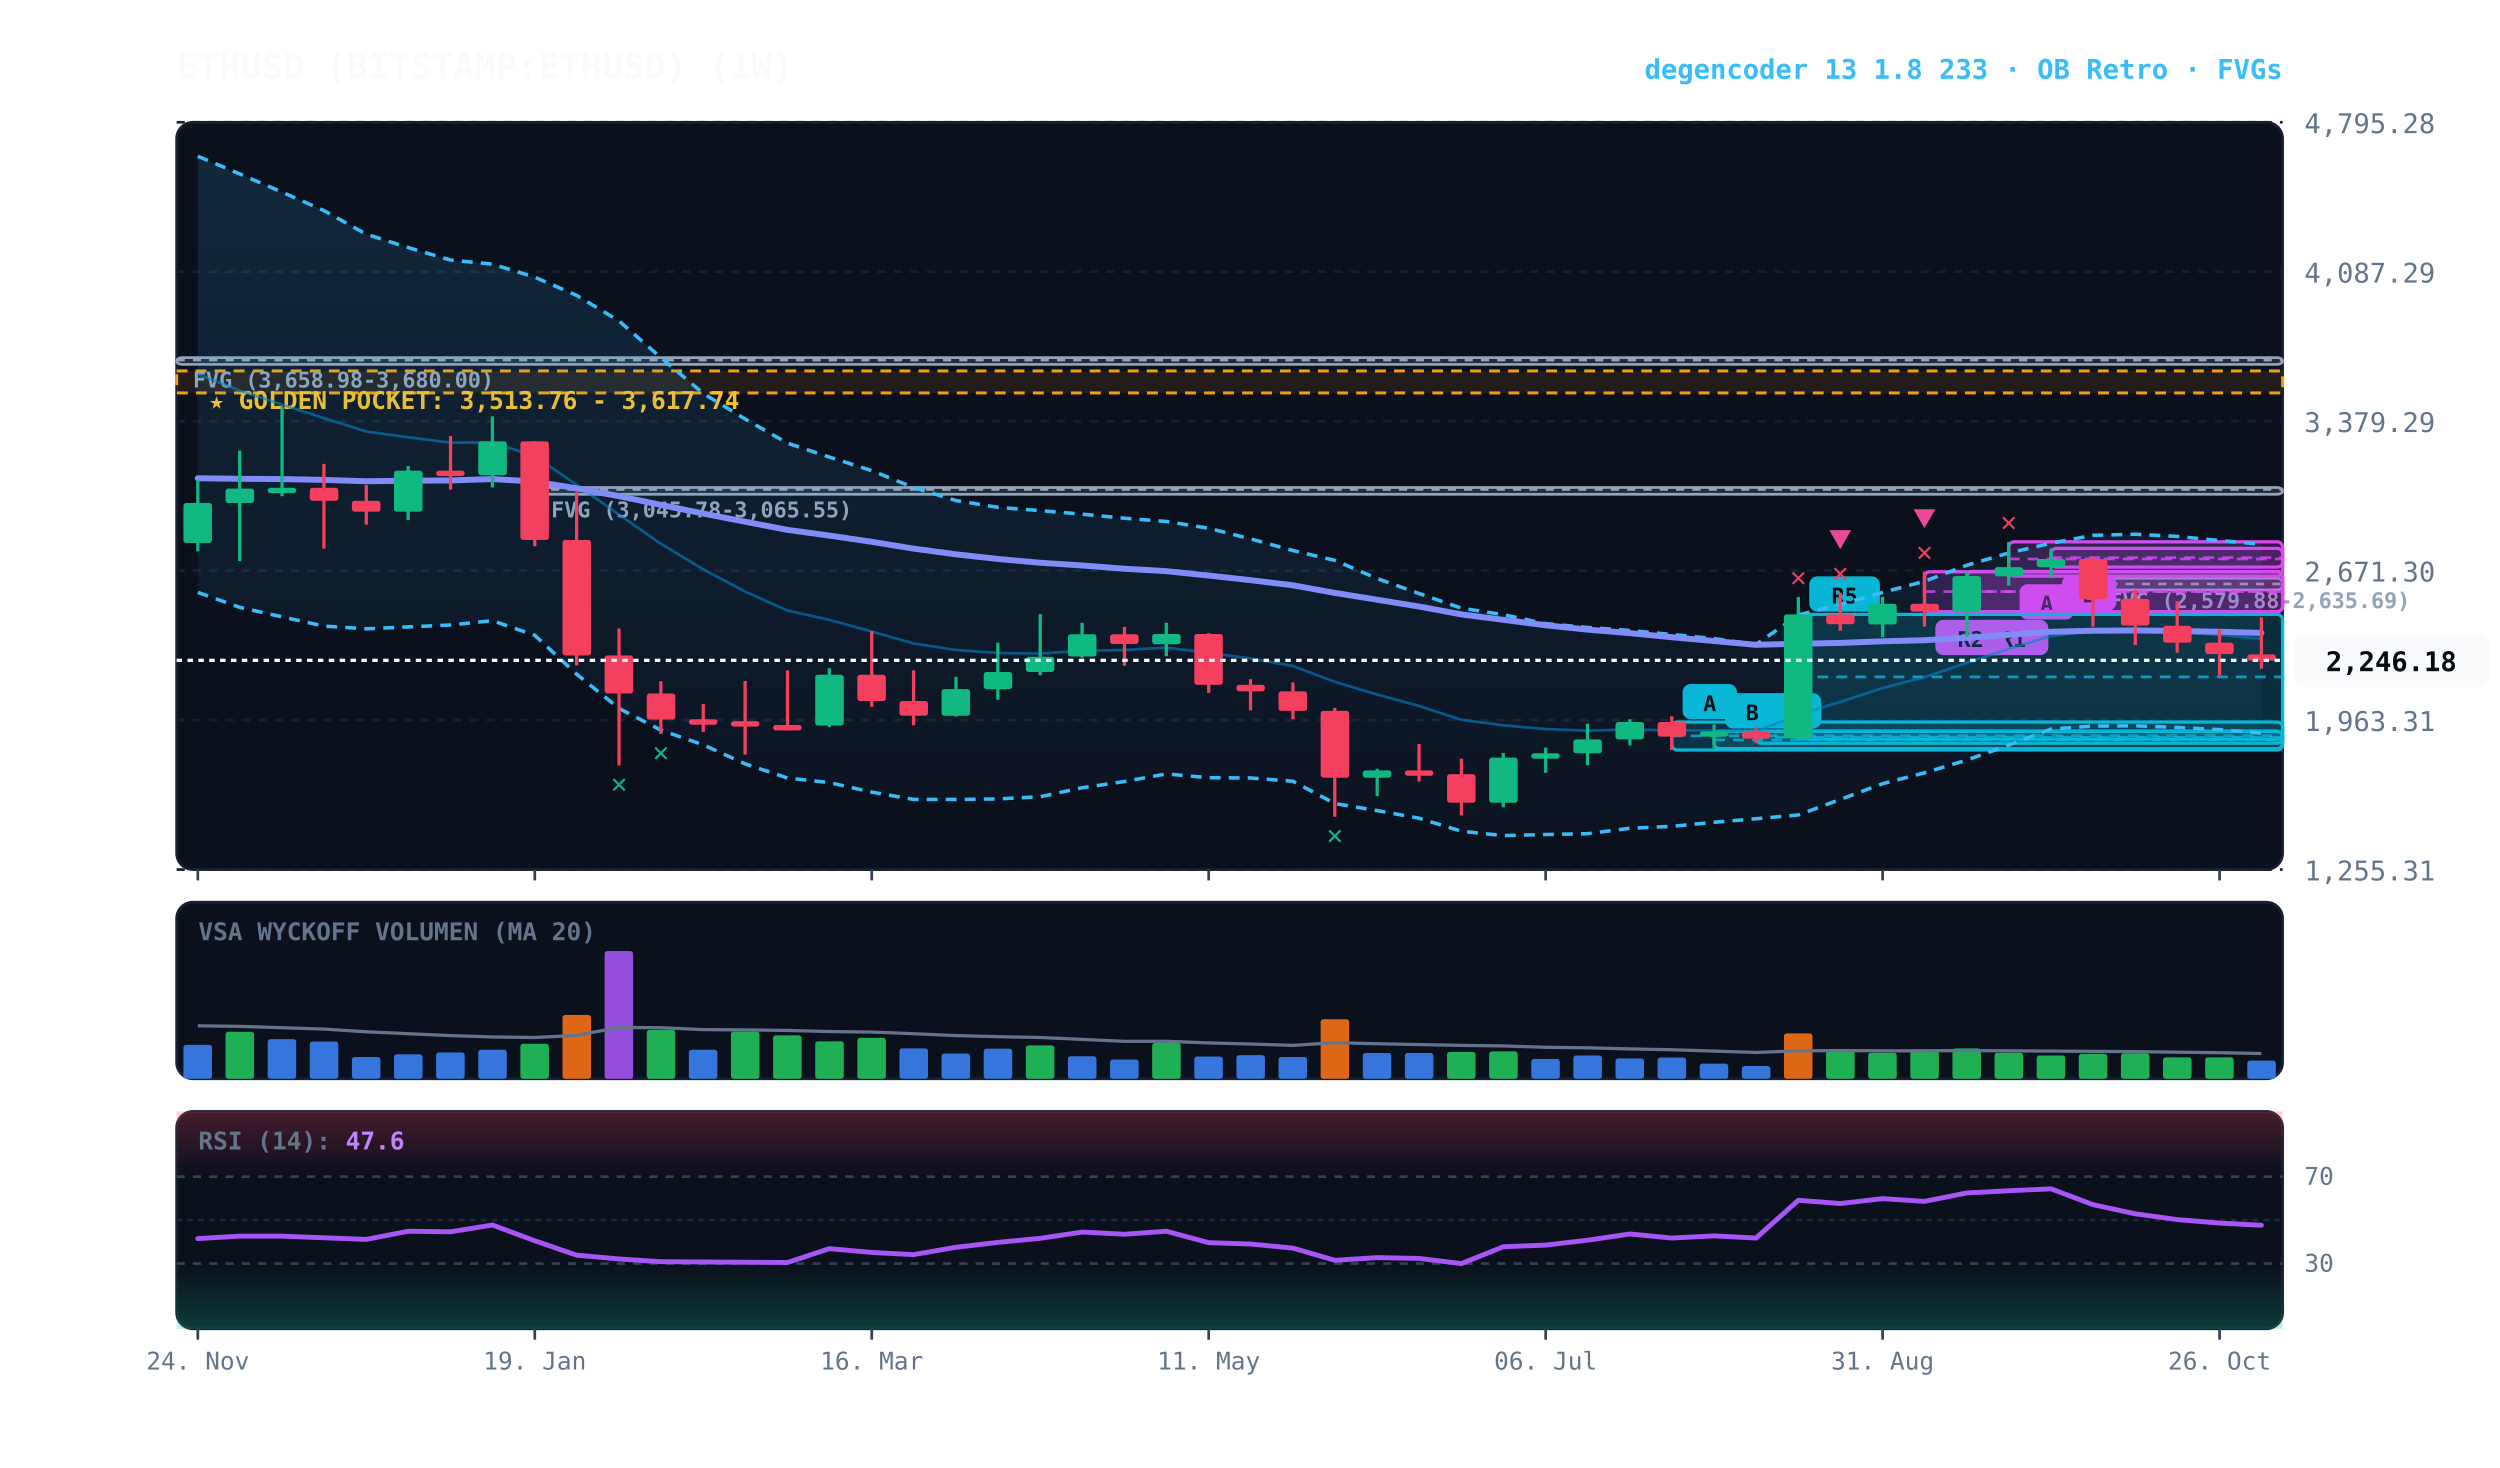
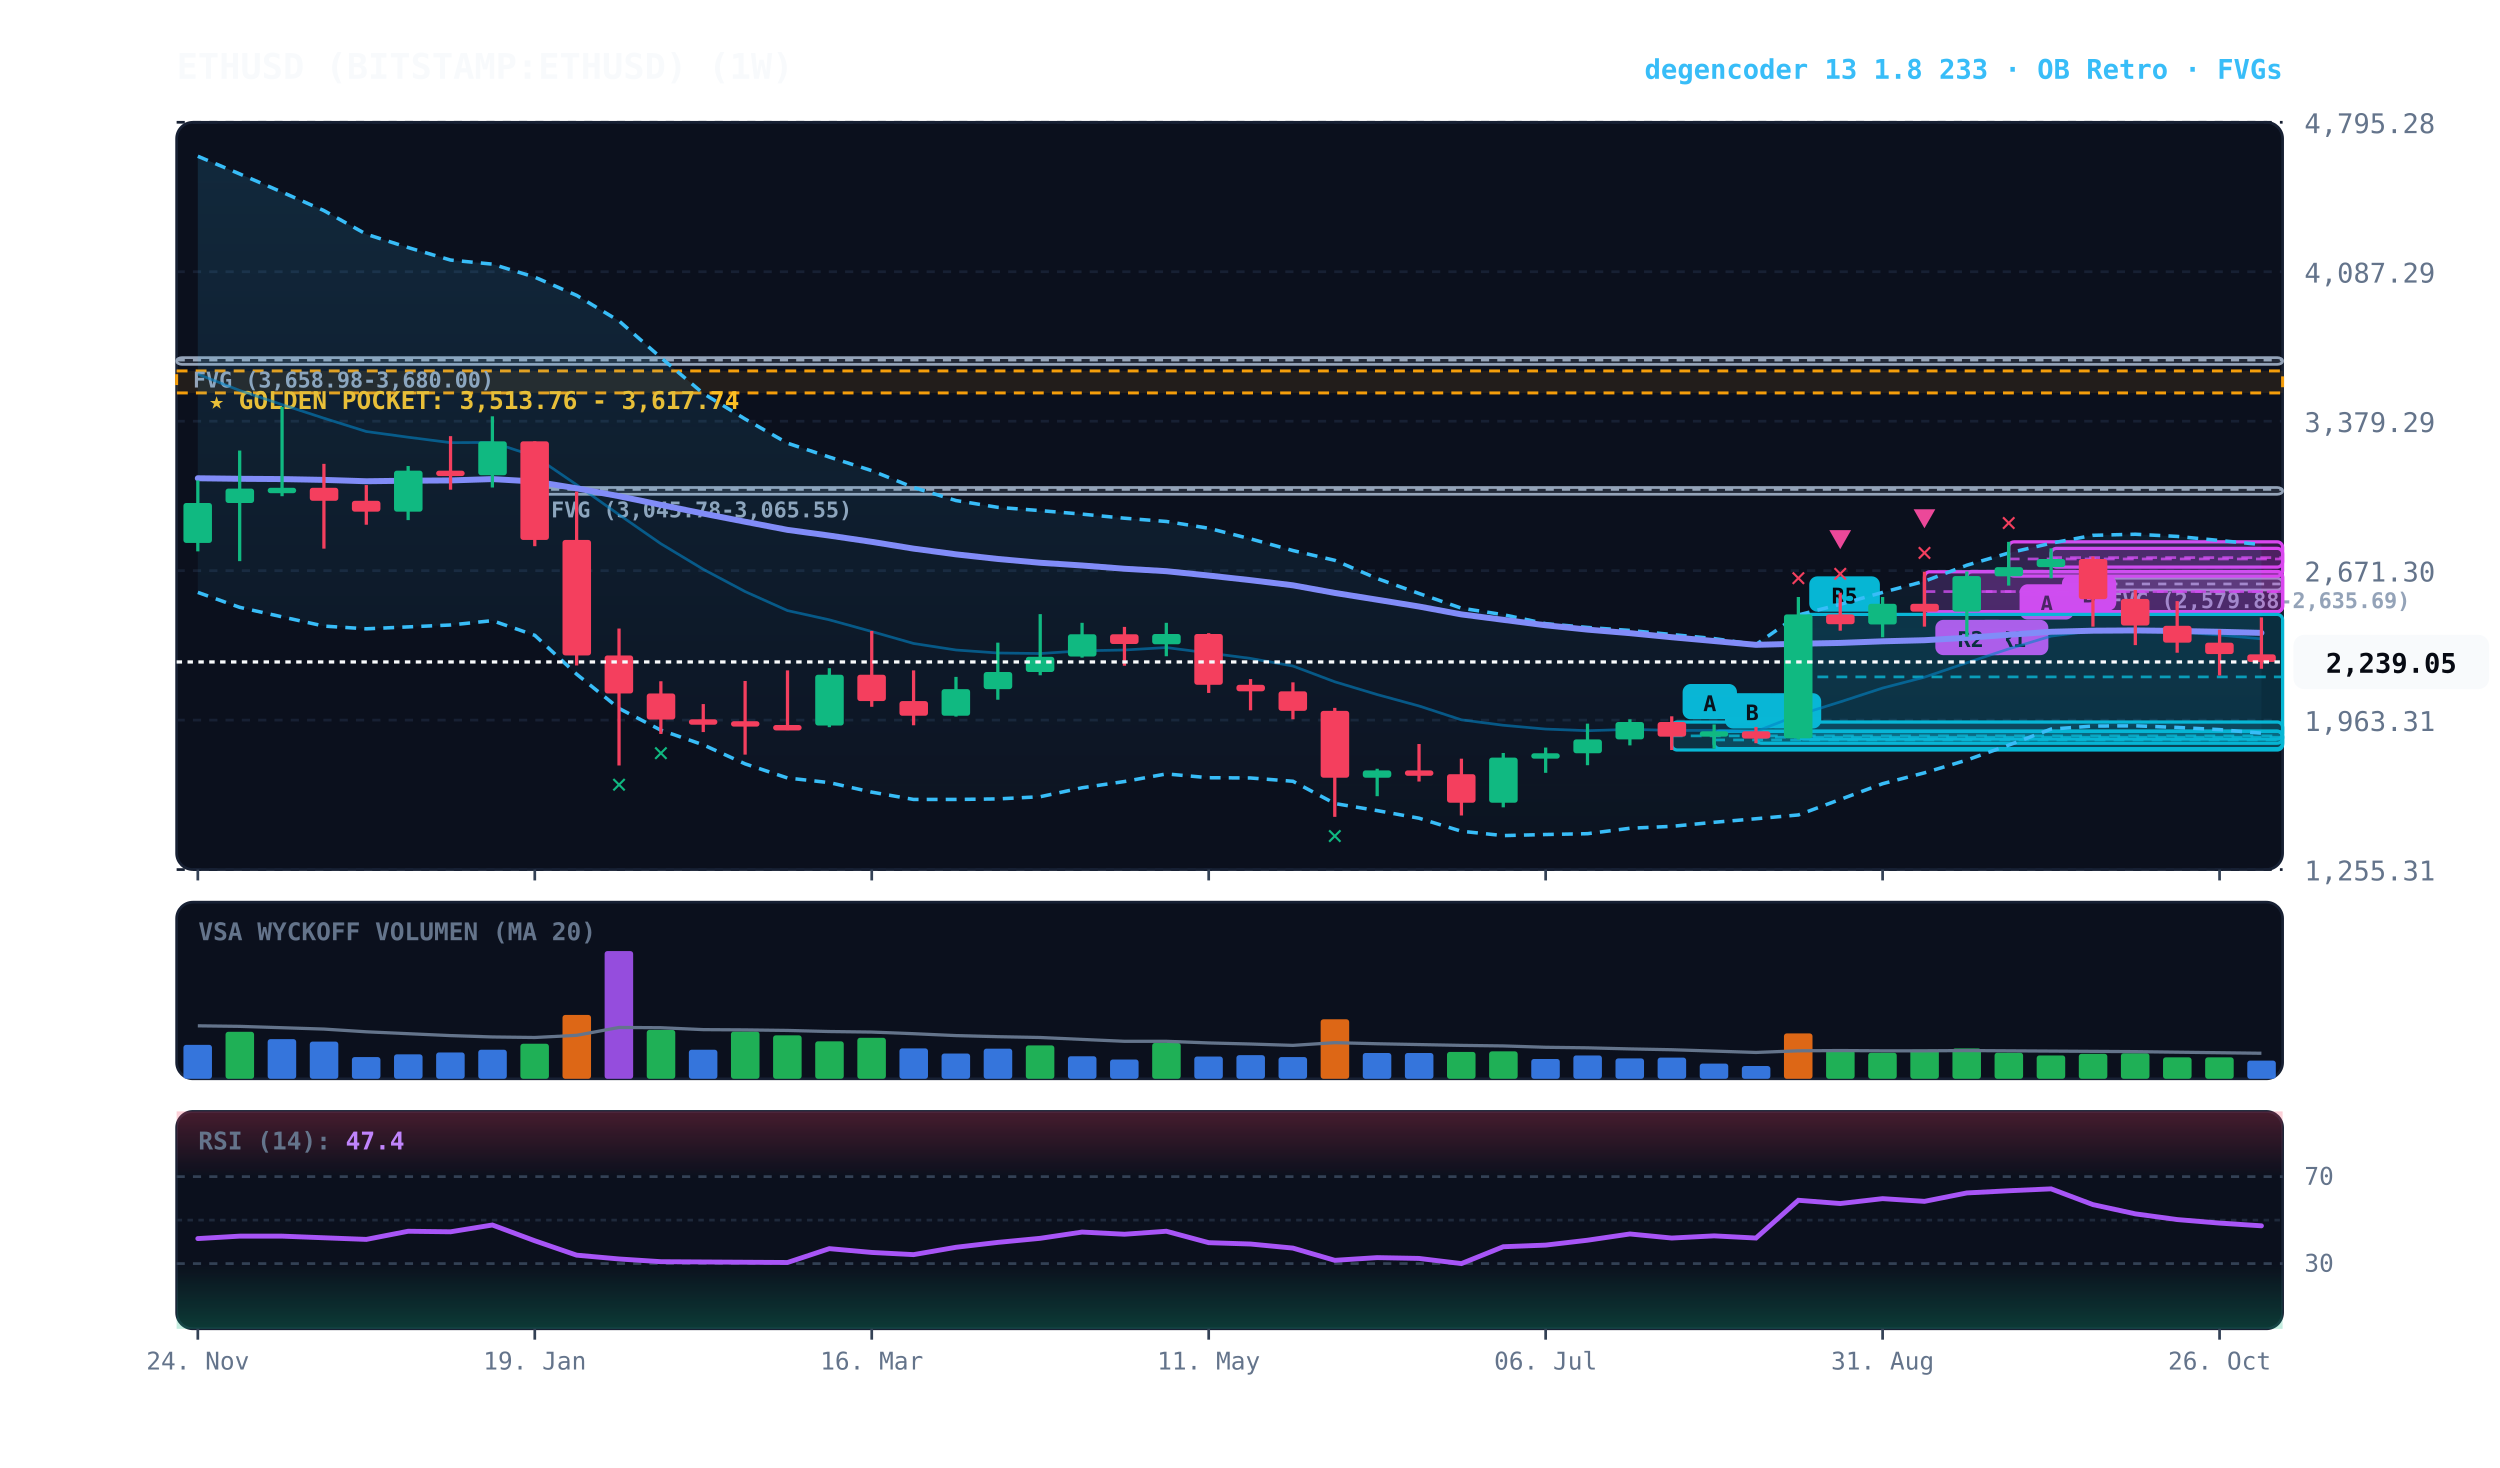
<svg xmlns="http://www.w3.org/2000/svg" viewBox="0 0 920 540" width="100%" height="100%" style="background:#070a13; font-family:'JetBrains Mono', monospace;">
  <defs>
    <linearGradient id="cloud-grad" x1="0%" y1="0%" x2="0%" y2="100%">
      <stop offset="0%" stop-color="#38bdf8" stop-opacity="0.14" />
      <stop offset="100%" stop-color="#38bdf8" stop-opacity="0.02" />
    </linearGradient>
    <linearGradient id="rsi-overbought" x1="0%" y1="0%" x2="0%" y2="100%">
      <stop offset="0%" stop-color="#f43f5e" stop-opacity="0.25" />
      <stop offset="100%" stop-color="#f43f5e" stop-opacity="0.0" />
    </linearGradient>
    <linearGradient id="rsi-oversold" x1="0%" y1="0%" x2="0%" y2="100%">
      <stop offset="0%" stop-color="#10b981" stop-opacity="0.0" />
      <stop offset="100%" stop-color="#10b981" stop-opacity="0.25" />
    </linearGradient>
  </defs>
  <rect x="65" y="45" width="775" height="275" fill="#0b101d" rx="6" stroke="#172033" stroke-width="1" />
  <rect x="65" y="332" width="775" height="65" fill="#0b101d" rx="6" stroke="#172033" stroke-width="1" />
  <rect x="65" y="409" width="775" height="80" fill="#0b101d" rx="6" stroke="#172033" stroke-width="1" />
  <line x1="65" y1="320.0" x2="840" y2="320.0" stroke="#172033" stroke-dasharray="3,3" stroke-width="1" />
  <text x="848" y="324.0" fill="#64748b" font-size="10" text-anchor="start">1,255.31</text>
  <line x1="65" y1="265.0" x2="840" y2="265.0" stroke="#172033" stroke-dasharray="3,3" stroke-width="1" />
  <text x="848" y="269.0" fill="#64748b" font-size="10" text-anchor="start">1,963.31</text>
  <line x1="65" y1="210.0" x2="840" y2="210.0" stroke="#172033" stroke-dasharray="3,3" stroke-width="1" />
  <text x="848" y="214.0" fill="#64748b" font-size="10" text-anchor="start">2,671.30</text>
  <line x1="65" y1="155.0" x2="840" y2="155.0" stroke="#172033" stroke-dasharray="3,3" stroke-width="1" />
  <text x="848" y="159.0" fill="#64748b" font-size="10" text-anchor="start">3,379.29</text>
  <line x1="65" y1="100.0" x2="840" y2="100.0" stroke="#172033" stroke-dasharray="3,3" stroke-width="1" />
  <text x="848" y="104.0" fill="#64748b" font-size="10" text-anchor="start">4,087.29</text>
  <line x1="65" y1="45.0" x2="840" y2="45.0" stroke="#172033" stroke-dasharray="3,3" stroke-width="1" />
  <text x="848" y="49.0" fill="#64748b" font-size="10" text-anchor="start">4,795.28</text>
  <rect x="65" y="136.5" width="775" height="8.1" fill="rgba(245, 158, 11, 0.10)" stroke="#f59e0b" stroke-dasharray="4,3" stroke-width="1.1" />
  <text x="77" y="150.5" fill="#fbbf24" font-size="9" font-weight="bold">★ GOLDEN POCKET: 3,513.76 - 3,617.74</text>
  <rect x="770.2" y="212.8" width="69.8" height="4.3" fill="rgba(148, 163, 184, 0.18)" stroke="#94a3b8" stroke-width="1" rx="2" />
  <line x1="770.2" y1="214.9" x2="840" y2="214.9" stroke="#94a3b8" stroke-dasharray="3,3" stroke-width="1" />
  <text x="776.2" y="223.8" fill="#94a3b8" font-size="8" font-weight="bold">FVG (2,579.88-2,635.69)</text>
  <rect x="196.8" y="179.4" width="643.2" height="2.5" fill="rgba(148, 163, 184, 0.18)" stroke="#94a3b8" stroke-width="1" rx="2" />
  <line x1="196.8" y1="180.1" x2="840" y2="180.1" stroke="#94a3b8" stroke-dasharray="3,3" stroke-width="1" />
  <text x="202.8" y="190.4" fill="#94a3b8" font-size="8" font-weight="bold">FVG (3,045.78-3,065.55)</text>
  <rect x="65.0" y="131.6" width="775.0" height="2.5" fill="rgba(148, 163, 184, 0.18)" stroke="#94a3b8" stroke-width="1" rx="2" />
  <line x1="65.0" y1="132.5" x2="840" y2="132.5" stroke="#94a3b8" stroke-dasharray="3,3" stroke-width="1" />
  <text x="71.0" y="142.6" fill="#94a3b8" font-size="8" font-weight="bold">FVG (3,658.98-3,680.00)</text>
  <rect x="754.8" y="201.8" width="85.2" height="6.9" fill="rgba(217, 70, 239, 0.18)" stroke="#d946ef" stroke-width="1.2" rx="2" />
  <line x1="754.8" y1="205.2" x2="840" y2="205.2" stroke="#d946ef" stroke-dasharray="4,3" stroke-width="1.0" opacity="0.8" />
  <rect x="758.8" y="211.7" width="20" height="13" fill="#d946ef" rx="3" />
  <text x="768.8" y="221.7" fill="#070a13" font-size="8" font-weight="bold" text-anchor="middle">B</text>
  <rect x="739.2" y="199.4" width="100.8" height="12.6" fill="rgba(217, 70, 239, 0.18)" stroke="#d946ef" stroke-width="1.2" rx="2" />
  <line x1="739.2" y1="205.7" x2="840" y2="205.7" stroke="#d946ef" stroke-dasharray="4,3" stroke-width="1.0" opacity="0.8" />
  <rect x="743.2" y="215.0" width="20" height="13" fill="#d946ef" rx="3" />
  <text x="753.2" y="225.0" fill="#070a13" font-size="8" font-weight="bold" text-anchor="middle">A</text>
  <rect x="723.8" y="210.3" width="116.2" height="14.8" fill="rgba(217, 70, 239, 0.18)" stroke="#d946ef" stroke-width="1.2" rx="2" />
  <line x1="723.8" y1="217.7" x2="840" y2="217.7" stroke="#d946ef" stroke-dasharray="4,3" stroke-width="1.0" opacity="0.8" />
  <rect x="727.8" y="228.1" width="26" height="13" fill="#d946ef" rx="3" />
  <text x="740.8" y="238.1" fill="#070a13" font-size="8" font-weight="bold" text-anchor="middle">R1</text>
  <rect x="708.2" y="210.4" width="131.8" height="14.7" fill="rgba(217, 70, 239, 0.18)" stroke="#d946ef" stroke-width="1.2" rx="2" />
  <line x1="708.2" y1="217.7" x2="840" y2="217.7" stroke="#d946ef" stroke-dasharray="4,3" stroke-width="1.0" opacity="0.8" />
  <rect x="712.2" y="228.1" width="26" height="13" fill="#d946ef" rx="3" />
  <text x="725.2" y="238.1" fill="#070a13" font-size="8" font-weight="bold" text-anchor="middle">R2</text>
  <rect x="661.8" y="226.1" width="178.2" height="45.9" fill="rgba(6, 182, 212, 0.18)" stroke="#06b6d4" stroke-width="1.2" rx="2" />
  <line x1="661.8" y1="249.1" x2="840" y2="249.1" stroke="#06b6d4" stroke-dasharray="4,3" stroke-width="1.0" opacity="0.8" />
  <rect x="665.8" y="212.1" width="26" height="13" fill="#06b6d4" rx="3" />
  <text x="678.8" y="222.1" fill="#070a13" font-size="8" font-weight="bold" text-anchor="middle">R5</text>
  <rect x="646.2" y="269.1" width="193.8" height="4.4" fill="rgba(6, 182, 212, 0.18)" stroke="#06b6d4" stroke-width="1.2" rx="2" />
  <line x1="646.2" y1="271.3" x2="840" y2="271.3" stroke="#06b6d4" stroke-dasharray="4,3" stroke-width="1.0" opacity="0.8" />
  <rect x="650.2" y="255.1" width="20" height="13" fill="#06b6d4" rx="3" />
  <text x="660.2" y="265.1" fill="#070a13" font-size="8" font-weight="bold" text-anchor="middle">B</text>
  <rect x="630.8" y="269.1" width="209.2" height="6.4" fill="rgba(6, 182, 212, 0.18)" stroke="#06b6d4" stroke-width="1.2" rx="2" />
  <line x1="630.8" y1="272.3" x2="840" y2="272.3" stroke="#06b6d4" stroke-dasharray="4,3" stroke-width="1.0" opacity="0.8" />
  <rect x="634.8" y="255.1" width="20" height="13" fill="#06b6d4" rx="3" />
  <text x="644.8" y="265.1" fill="#070a13" font-size="8" font-weight="bold" text-anchor="middle">B</text>
  <rect x="615.2" y="265.7" width="224.8" height="10.3" fill="rgba(6, 182, 212, 0.18)" stroke="#06b6d4" stroke-width="1.2" rx="2" />
  <line x1="615.2" y1="270.8" x2="840" y2="270.8" stroke="#06b6d4" stroke-dasharray="4,3" stroke-width="1.0" opacity="0.8" />
  <rect x="619.2" y="251.7" width="20" height="13" fill="#06b6d4" rx="3" />
  <text x="629.2" y="261.7" fill="#070a13" font-size="8" font-weight="bold" text-anchor="middle">A</text>
-   <polygon points="72.8,57.5 88.2,64.0 103.8,70.7 119.2,77.5 134.8,86.2 150.2,91.1 165.8,95.7 181.2,97.2 196.8,102.0 212.2,108.7 227.8,118.1 243.2,131.6 258.8,144.8 274.2,154.2 289.8,163.1 305.2,168.2 320.8,173.2 336.2,179.4 351.8,184.2 367.2,186.7 382.8,187.9 398.2,189.2 413.8,190.7 429.2,191.9 444.8,194.4 460.2,198.3 475.8,202.6 491.2,206.2 506.8,212.9 522.2,218.4 537.8,223.8 553.2,226.2 568.8,229.5 584.2,230.9 599.8,232.0 615.2,233.5 630.8,235.0 646.2,237.2 661.8,226.3 677.2,222.4 692.8,218.0 708.2,213.9 723.8,208.0 739.2,203.5 754.8,199.9 770.2,197.0 785.8,196.6 801.2,197.4 816.8,198.9 832.2,200.3 832.2,269.8 816.8,268.5 801.2,267.7 785.8,267.1 770.2,267.2 754.8,268.3 739.2,274.2 723.8,279.7 708.2,284.4 692.8,288.4 677.2,294.2 661.8,299.9 646.2,301.3 630.8,302.6 615.2,304.1 599.8,304.8 584.2,306.8 568.8,307.1 553.2,307.5 537.8,305.9 522.2,301.1 506.8,298.3 491.2,295.7 475.8,287.5 460.2,286.3 444.8,286.2 429.2,284.8 413.8,287.6 398.2,289.9 382.8,293.2 367.2,294.0 351.8,294.2 336.2,294.2 320.8,291.5 305.2,288.0 289.8,286.3 274.2,281.1 258.8,274.1 243.2,268.7 227.8,260.7 212.2,248.1 196.8,233.8 181.2,228.4 165.8,230.0 150.2,230.7 134.8,231.4 119.2,230.4 103.8,227.0 88.2,223.5 72.8,218.0" fill="url(#cloud-grad)" />
-   <polyline points="72.8,57.5 88.2,64.0 103.8,70.7 119.2,77.5 134.8,86.2 150.2,91.1 165.8,95.7 181.2,97.2 196.8,102.0 212.2,108.7 227.8,118.1 243.2,131.6 258.8,144.8 274.2,154.2 289.8,163.1 305.2,168.2 320.8,173.2 336.2,179.4 351.8,184.2 367.2,186.7 382.8,187.9 398.2,189.2 413.8,190.7 429.2,191.9 444.8,194.4 460.2,198.3 475.8,202.6 491.2,206.2 506.8,212.9 522.2,218.4 537.8,223.8 553.2,226.2 568.8,229.5 584.2,230.9 599.8,232.0 615.2,233.5 630.8,235.0 646.2,237.2 661.8,226.3 677.2,222.4 692.8,218.0 708.2,213.9 723.8,208.0 739.2,203.5 754.8,199.9 770.2,197.0 785.8,196.6 801.2,197.4 816.8,198.9 832.2,200.3" fill="none" stroke="#38bdf8" stroke-width="1.3" stroke-dasharray="4,3" />
+   <polygon points="72.8,57.5 88.2,64.0 103.8,70.7 119.2,77.5 134.8,86.2 150.2,91.1 165.8,95.7 181.2,97.2 196.8,102.0 212.2,108.7 227.8,118.1 243.2,131.6 258.8,144.8 274.2,154.2 289.8,163.1 305.2,168.2 320.8,173.2 336.2,179.4 351.8,184.2 367.2,186.7 382.8,187.9 398.2,189.2 413.8,190.7 429.2,191.9 444.8,194.4 460.2,198.3 475.8,202.6 491.2,206.2 506.8,212.9 522.2,218.4 537.8,223.8 553.2,226.2 568.8,229.5 584.2,230.9 599.8,232.0 615.2,233.5 630.8,235.0 646.2,237.2 661.8,226.3 677.2,222.4 692.8,218.0 708.2,213.9 723.8,208.0 739.2,203.5 754.8,199.9 770.2,197.0 785.8,196.6 801.2,197.4 816.8,198.9 832.2,200.4 832.2,269.8 816.8,268.5 801.2,267.7 785.8,267.1 770.2,267.2 754.8,268.3 739.2,274.2 723.8,279.7 708.2,284.4 692.8,288.4 677.2,294.2 661.8,299.9 646.2,301.3 630.8,302.6 615.2,304.1 599.8,304.8 584.2,306.8 568.8,307.1 553.2,307.5 537.8,305.9 522.2,301.1 506.8,298.3 491.2,295.7 475.8,287.5 460.2,286.3 444.8,286.2 429.2,284.8 413.8,287.6 398.2,289.9 382.8,293.2 367.2,294.0 351.8,294.2 336.2,294.2 320.8,291.5 305.2,288.0 289.8,286.3 274.2,281.1 258.8,274.1 243.2,268.7 227.8,260.7 212.2,248.1 196.8,233.8 181.2,228.4 165.8,230.0 150.2,230.7 134.8,231.4 119.2,230.4 103.8,227.0 88.2,223.5 72.8,218.0" fill="url(#cloud-grad)" />
+   <polyline points="72.8,57.5 88.2,64.0 103.8,70.7 119.2,77.5 134.8,86.2 150.2,91.1 165.8,95.7 181.2,97.2 196.8,102.0 212.2,108.7 227.8,118.1 243.2,131.6 258.8,144.8 274.2,154.2 289.8,163.1 305.2,168.2 320.8,173.2 336.2,179.4 351.8,184.2 367.2,186.7 382.8,187.9 398.2,189.2 413.8,190.7 429.2,191.9 444.8,194.4 460.2,198.3 475.8,202.6 491.2,206.2 506.8,212.9 522.2,218.4 537.8,223.8 553.2,226.2 568.8,229.5 584.2,230.9 599.8,232.0 615.2,233.5 630.8,235.0 646.2,237.2 661.8,226.3 677.2,222.4 692.8,218.0 708.2,213.9 723.8,208.0 739.2,203.5 754.8,199.9 770.2,197.0 785.8,196.6 801.2,197.4 816.8,198.9 832.2,200.4" fill="none" stroke="#38bdf8" stroke-width="1.3" stroke-dasharray="4,3" />
  <polyline points="72.8,218.0 88.2,223.5 103.8,227.0 119.2,230.4 134.8,231.4 150.2,230.7 165.8,230.0 181.2,228.4 196.8,233.8 212.2,248.1 227.8,260.7 243.2,268.7 258.8,274.1 274.2,281.1 289.8,286.3 305.2,288.0 320.8,291.5 336.2,294.2 351.8,294.2 367.2,294.0 382.8,293.2 398.2,289.9 413.8,287.6 429.2,284.8 444.8,286.2 460.2,286.3 475.8,287.5 491.2,295.7 506.8,298.3 522.2,301.1 537.8,305.9 553.2,307.5 568.8,307.1 584.2,306.8 599.8,304.8 615.2,304.1 630.8,302.6 646.2,301.3 661.8,299.9 677.2,294.2 692.8,288.4 708.2,284.4 723.8,279.7 739.2,274.2 754.8,268.3 770.2,267.2 785.8,267.1 801.2,267.7 816.8,268.5 832.2,269.8" fill="none" stroke="#38bdf8" stroke-width="1.3" stroke-dasharray="4,3" />
-   <polyline points="72.8,137.7 88.2,143.7 103.8,148.9 119.2,153.9 134.8,158.8 150.2,160.9 165.8,162.9 181.2,162.8 196.8,167.9 212.2,178.4 227.8,189.4 243.2,200.1 258.8,209.5 274.2,217.7 289.8,224.7 305.2,228.1 320.8,232.4 336.2,236.8 351.8,239.2 367.2,240.3 382.8,240.5 398.2,239.5 413.8,239.2 429.2,238.3 444.8,240.3 460.2,242.3 475.8,245.1 491.2,250.9 506.8,255.6 522.2,259.8 537.8,264.9 553.2,266.9 568.8,268.3 584.2,268.9 599.8,268.4 615.2,268.8 630.8,268.8 646.2,269.2 661.8,263.1 677.2,258.3 692.8,253.2 708.2,249.2 723.8,243.9 739.2,238.8 754.8,234.1 770.2,232.1 785.8,231.9 801.2,232.5 816.8,233.7 832.2,235.0" fill="none" stroke="#0284c7" stroke-width="1.0" stroke-opacity="0.6" />
+   <polyline points="72.8,137.7 88.2,143.7 103.8,148.9 119.2,153.9 134.8,158.8 150.2,160.9 165.8,162.9 181.2,162.8 196.8,167.9 212.2,178.4 227.8,189.4 243.2,200.1 258.8,209.5 274.2,217.7 289.8,224.7 305.2,228.1 320.8,232.4 336.2,236.8 351.8,239.2 367.2,240.3 382.8,240.5 398.2,239.5 413.8,239.2 429.2,238.3 444.8,240.3 460.2,242.3 475.8,245.1 491.2,250.9 506.8,255.6 522.2,259.8 537.8,264.9 553.2,266.9 568.8,268.3 584.2,268.9 599.8,268.4 615.2,268.8 630.8,268.8 646.2,269.2 661.8,263.1 677.2,258.3 692.8,253.2 708.2,249.2 723.8,243.9 739.2,238.8 754.8,234.1 770.2,232.1 785.8,231.9 801.2,232.5 816.8,233.7 832.2,235.1" fill="none" stroke="#0284c7" stroke-width="1.0" stroke-opacity="0.6" />
  <polyline points="72.8,176.0 88.2,176.2 103.8,176.3 119.2,176.6 134.8,177.1 150.2,176.9 165.8,176.8 181.2,176.3 196.8,177.2 212.2,179.7 227.8,182.6 243.2,185.8 258.8,189.0 274.2,192.0 289.8,195.0 305.2,197.1 320.8,199.4 336.2,201.9 351.8,204.0 367.2,205.7 382.8,207.1 398.2,208.1 413.8,209.3 429.2,210.2 444.8,211.8 460.2,213.5 475.8,215.4 491.2,218.2 506.8,220.7 522.2,223.2 537.8,226.1 553.2,228.1 568.8,230.1 584.2,231.7 599.8,233.0 615.2,234.5 630.8,235.9 646.2,237.3 661.8,236.9 677.2,236.6 692.8,236.0 708.2,235.6 723.8,234.7 739.2,233.6 754.8,232.5 770.2,232.1 785.8,232.0 801.2,232.2 816.8,232.5 832.2,232.9" fill="none" stroke="#818cf8" stroke-width="2.2" stroke-linecap="round" />
  <line x1="72.8" y1="176.8" x2="72.8" y2="202.9" stroke="#10b981" stroke-width="1.2" />
  <rect x="67.5" y="185.1" width="10.5" height="14.7" fill="#10b981" rx="1" />
  <line x1="88.2" y1="165.8" x2="88.2" y2="206.5" stroke="#10b981" stroke-width="1.2" />
  <rect x="83.0" y="179.8" width="10.5" height="5.3" fill="#10b981" rx="1" />
  <line x1="103.8" y1="149.7" x2="103.8" y2="182.6" stroke="#10b981" stroke-width="1.2" />
  <rect x="98.5" y="179.5" width="10.5" height="2.0" fill="#10b981" rx="1" />
  <line x1="119.2" y1="170.7" x2="119.2" y2="201.9" stroke="#f43f5e" stroke-width="1.2" />
  <rect x="114.0" y="179.5" width="10.5" height="4.8" fill="#f43f5e" rx="1" />
  <line x1="134.8" y1="178.5" x2="134.8" y2="193.1" stroke="#f43f5e" stroke-width="1.2" />
  <rect x="129.5" y="184.3" width="10.5" height="4.0" fill="#f43f5e" rx="1" />
  <line x1="150.2" y1="171.5" x2="150.2" y2="191.4" stroke="#10b981" stroke-width="1.2" />
  <rect x="145.0" y="173.2" width="10.5" height="15.1" fill="#10b981" rx="1" />
  <line x1="165.8" y1="160.5" x2="165.8" y2="180.2" stroke="#f43f5e" stroke-width="1.2" />
  <rect x="160.5" y="173.2" width="10.5" height="2.0" fill="#f43f5e" rx="1" />
  <line x1="181.2" y1="153.2" x2="181.2" y2="179.4" stroke="#10b981" stroke-width="1.2" />
  <rect x="176.0" y="162.4" width="10.5" height="12.5" fill="#10b981" rx="1" />
  <line x1="196.8" y1="162.4" x2="196.8" y2="201.0" stroke="#f43f5e" stroke-width="1.2" />
  <rect x="191.5" y="162.4" width="10.5" height="36.3" fill="#f43f5e" rx="1" />
  <line x1="212.2" y1="180.9" x2="212.2" y2="244.9" stroke="#f43f5e" stroke-width="1.2" />
  <rect x="207.0" y="198.7" width="10.5" height="42.5" fill="#f43f5e" rx="1" />
  <line x1="227.8" y1="231.3" x2="227.8" y2="281.7" stroke="#f43f5e" stroke-width="1.2" />
  <rect x="222.5" y="241.2" width="10.5" height="14.0" fill="#f43f5e" rx="1" />
  <text x="227.8" y="291.7" fill="#10b981" font-size="10" font-weight="bold" text-anchor="middle">✕</text>
  <line x1="243.2" y1="250.7" x2="243.2" y2="270.1" stroke="#f43f5e" stroke-width="1.2" />
  <rect x="238.0" y="255.2" width="10.5" height="9.6" fill="#f43f5e" rx="1" />
  <text x="243.2" y="280.1" fill="#10b981" font-size="10" font-weight="bold" text-anchor="middle">✕</text>
  <line x1="258.8" y1="259.1" x2="258.8" y2="269.4" stroke="#f43f5e" stroke-width="1.2" />
  <rect x="253.5" y="264.7" width="10.5" height="2.0" fill="#f43f5e" rx="1" />
  <line x1="274.2" y1="250.6" x2="274.2" y2="277.7" stroke="#f43f5e" stroke-width="1.2" />
  <rect x="269.0" y="265.4" width="10.5" height="2.0" fill="#f43f5e" rx="1" />
  <line x1="289.8" y1="246.7" x2="289.8" y2="268.7" stroke="#f43f5e" stroke-width="1.2" />
  <rect x="284.5" y="266.8" width="10.5" height="2.0" fill="#f43f5e" rx="1" />
  <line x1="305.2" y1="245.9" x2="305.2" y2="267.6" stroke="#10b981" stroke-width="1.2" />
  <rect x="300.0" y="248.3" width="10.5" height="18.7" fill="#10b981" rx="1" />
  <line x1="320.8" y1="232.2" x2="320.8" y2="260.1" stroke="#f43f5e" stroke-width="1.2" />
  <rect x="315.5" y="248.3" width="10.5" height="9.7" fill="#f43f5e" rx="1" />
  <line x1="336.2" y1="246.7" x2="336.2" y2="266.9" stroke="#f43f5e" stroke-width="1.2" />
  <rect x="331.0" y="258.0" width="10.5" height="5.4" fill="#f43f5e" rx="1" />
  <line x1="351.8" y1="249.1" x2="351.8" y2="263.7" stroke="#10b981" stroke-width="1.2" />
  <rect x="346.5" y="253.6" width="10.5" height="9.8" fill="#10b981" rx="1" />
  <line x1="367.2" y1="236.5" x2="367.2" y2="257.5" stroke="#10b981" stroke-width="1.2" />
  <rect x="362.0" y="247.3" width="10.5" height="6.3" fill="#10b981" rx="1" />
  <line x1="382.8" y1="226.0" x2="382.8" y2="248.5" stroke="#10b981" stroke-width="1.2" />
  <rect x="377.5" y="241.7" width="10.5" height="5.6" fill="#10b981" rx="1" />
  <line x1="398.2" y1="229.2" x2="398.2" y2="242.0" stroke="#10b981" stroke-width="1.2" />
  <rect x="393.0" y="233.4" width="10.5" height="8.2" fill="#10b981" rx="1" />
  <line x1="413.8" y1="230.7" x2="413.8" y2="245.0" stroke="#f43f5e" stroke-width="1.2" />
  <rect x="408.5" y="233.4" width="10.5" height="3.6" fill="#f43f5e" rx="1" />
  <line x1="429.2" y1="229.2" x2="429.2" y2="241.5" stroke="#10b981" stroke-width="1.2" />
  <rect x="424.0" y="233.3" width="10.5" height="3.8" fill="#10b981" rx="1" />
  <line x1="444.8" y1="233.0" x2="444.8" y2="255.0" stroke="#f43f5e" stroke-width="1.2" />
  <rect x="439.5" y="233.3" width="10.5" height="18.7" fill="#f43f5e" rx="1" />
  <line x1="460.2" y1="249.9" x2="460.2" y2="261.4" stroke="#f43f5e" stroke-width="1.2" />
  <rect x="455.0" y="252.0" width="10.5" height="2.4" fill="#f43f5e" rx="1" />
  <line x1="475.8" y1="251.1" x2="475.8" y2="264.7" stroke="#f43f5e" stroke-width="1.2" />
  <rect x="470.5" y="254.4" width="10.5" height="7.2" fill="#f43f5e" rx="1" />
  <line x1="491.2" y1="260.5" x2="491.2" y2="300.6" stroke="#f43f5e" stroke-width="1.2" />
  <rect x="486.0" y="261.6" width="10.5" height="24.6" fill="#f43f5e" rx="1" />
  <text x="491.2" y="310.6" fill="#10b981" font-size="10" font-weight="bold" text-anchor="middle">✕</text>
  <line x1="506.8" y1="282.9" x2="506.8" y2="293.0" stroke="#10b981" stroke-width="1.2" />
  <rect x="501.5" y="283.5" width="10.5" height="2.7" fill="#10b981" rx="1" />
  <line x1="522.2" y1="273.8" x2="522.2" y2="287.6" stroke="#f43f5e" stroke-width="1.2" />
  <rect x="517.0" y="283.5" width="10.5" height="2.0" fill="#f43f5e" rx="1" />
  <line x1="537.8" y1="279.2" x2="537.8" y2="300.1" stroke="#f43f5e" stroke-width="1.2" />
  <rect x="532.5" y="284.9" width="10.5" height="10.5" fill="#f43f5e" rx="1" />
  <line x1="553.2" y1="277.1" x2="553.2" y2="297.1" stroke="#10b981" stroke-width="1.2" />
  <rect x="548.0" y="278.8" width="10.5" height="16.6" fill="#10b981" rx="1" />
  <line x1="568.8" y1="275.1" x2="568.8" y2="284.4" stroke="#10b981" stroke-width="1.2" />
  <rect x="563.5" y="277.2" width="10.5" height="2.0" fill="#10b981" rx="1" />
  <line x1="584.2" y1="266.3" x2="584.2" y2="281.6" stroke="#10b981" stroke-width="1.2" />
  <rect x="579.0" y="272.1" width="10.5" height="5.1" fill="#10b981" rx="1" />
  <line x1="599.8" y1="264.7" x2="599.8" y2="274.3" stroke="#10b981" stroke-width="1.2" />
  <rect x="594.5" y="265.7" width="10.5" height="6.4" fill="#10b981" rx="1" />
  <line x1="615.2" y1="263.6" x2="615.2" y2="276.0" stroke="#f43f5e" stroke-width="1.2" />
  <rect x="610.0" y="265.7" width="10.5" height="5.4" fill="#f43f5e" rx="1" />
  <line x1="630.8" y1="266.6" x2="630.8" y2="275.5" stroke="#10b981" stroke-width="1.2" />
  <rect x="625.5" y="269.1" width="10.5" height="2.0" fill="#10b981" rx="1" />
  <line x1="646.2" y1="267.5" x2="646.2" y2="273.5" stroke="#f43f5e" stroke-width="1.2" />
  <rect x="641.0" y="269.1" width="10.5" height="2.7" fill="#f43f5e" rx="1" />
  <line x1="661.8" y1="219.7" x2="661.8" y2="272.1" stroke="#10b981" stroke-width="1.2" />
  <rect x="656.5" y="226.1" width="10.5" height="45.6" fill="#10b981" rx="1" />
  <text x="661.8" y="215.7" fill="#f43f5e" font-size="10" font-weight="bold" text-anchor="middle">✕</text>
  <line x1="677.2" y1="218.1" x2="677.2" y2="232.1" stroke="#f43f5e" stroke-width="1.2" />
  <rect x="672.0" y="226.1" width="10.5" height="3.6" fill="#f43f5e" rx="1" />
  <text x="677.2" y="214.1" fill="#f43f5e" font-size="10" font-weight="bold" text-anchor="middle">✕</text>
  <polygon points="677.2,202.1 673.2,195.1 681.2,195.1" fill="#ec4899" />
  <line x1="692.8" y1="219.7" x2="692.8" y2="234.5" stroke="#10b981" stroke-width="1.2" />
  <rect x="687.5" y="222.2" width="10.5" height="7.6" fill="#10b981" rx="1" />
  <line x1="708.2" y1="210.4" x2="708.2" y2="230.6" stroke="#f43f5e" stroke-width="1.2" />
  <rect x="703.0" y="222.2" width="10.5" height="2.9" fill="#f43f5e" rx="1" />
  <text x="708.2" y="206.4" fill="#f43f5e" font-size="10" font-weight="bold" text-anchor="middle">✕</text>
  <polygon points="708.2,194.4 704.2,187.4 712.2,187.4" fill="#ec4899" />
  <line x1="723.8" y1="210.3" x2="723.8" y2="234.3" stroke="#10b981" stroke-width="1.2" />
  <rect x="718.5" y="212.0" width="10.5" height="13.1" fill="#10b981" rx="1" />
  <line x1="739.2" y1="199.4" x2="739.2" y2="215.5" stroke="#10b981" stroke-width="1.2" />
  <rect x="734.0" y="208.7" width="10.5" height="3.4" fill="#10b981" rx="1" />
  <text x="739.2" y="195.4" fill="#f43f5e" font-size="10" font-weight="bold" text-anchor="middle">✕</text>
  <line x1="754.8" y1="201.8" x2="754.8" y2="212.8" stroke="#10b981" stroke-width="1.2" />
  <rect x="749.5" y="205.7" width="10.5" height="3.0" fill="#10b981" rx="1" />
  <line x1="770.2" y1="204.8" x2="770.2" y2="230.6" stroke="#f43f5e" stroke-width="1.2" />
  <rect x="765.0" y="205.7" width="10.5" height="14.8" fill="#f43f5e" rx="1" />
  <line x1="785.8" y1="217.1" x2="785.8" y2="237.4" stroke="#f43f5e" stroke-width="1.2" />
  <rect x="780.5" y="220.4" width="10.5" height="9.8" fill="#f43f5e" rx="1" />
  <line x1="801.2" y1="221.2" x2="801.2" y2="240.2" stroke="#f43f5e" stroke-width="1.2" />
  <rect x="796.0" y="230.3" width="10.5" height="6.2" fill="#f43f5e" rx="1" />
  <line x1="816.8" y1="231.7" x2="816.8" y2="248.6" stroke="#f43f5e" stroke-width="1.2" />
  <rect x="811.5" y="236.5" width="10.5" height="4.2" fill="#f43f5e" rx="1" />
  <line x1="832.2" y1="227.2" x2="832.2" y2="246.1" stroke="#f43f5e" stroke-width="1.2" />
-   <rect x="827.0" y="240.8" width="10.5" height="2.3" fill="#f43f5e" rx="1" />
-   <line x1="65" y1="243.0" x2="840" y2="243.0" stroke="#f8fafc" stroke-width="1.2" stroke-dasharray="2,2" />
-   <rect x="844" y="233.0" width="72" height="20" fill="#f8fafc" rx="4" />
-   <text x="880" y="247.0" fill="#070a13" font-size="10" font-weight="bold" text-anchor="middle">2,246.18</text>
+   <rect x="827.0" y="240.8" width="10.5" height="2.8" fill="#f43f5e" rx="1" />
+   <line x1="65" y1="243.6" x2="840" y2="243.6" stroke="#f8fafc" stroke-width="1.2" stroke-dasharray="2,2" />
+   <rect x="844" y="233.6" width="72" height="20" fill="#f8fafc" rx="4" />
+   <text x="880" y="247.6" fill="#070a13" font-size="10" font-weight="bold" text-anchor="middle">2,239.05</text>
  <text x="73" y="346" fill="#64748b" font-size="9" font-weight="bold">VSA WYCKOFF VOLUMEN (MA 20)</text>
  <rect x="67.5" y="384.5" width="10.5" height="12.5" fill="#3b82f6" opacity="0.88" rx="1" />
  <rect x="83.0" y="379.7" width="10.5" height="17.3" fill="#22c55e" opacity="0.88" rx="1" />
  <rect x="98.5" y="382.4" width="10.5" height="14.6" fill="#3b82f6" opacity="0.88" rx="1" />
  <rect x="114.0" y="383.3" width="10.5" height="13.7" fill="#3b82f6" opacity="0.88" rx="1" />
  <rect x="129.5" y="389.0" width="10.5" height="8.0" fill="#3b82f6" opacity="0.88" rx="1" />
  <rect x="145.0" y="388.0" width="10.5" height="9.0" fill="#3b82f6" opacity="0.88" rx="1" />
  <rect x="160.5" y="387.3" width="10.5" height="9.7" fill="#3b82f6" opacity="0.88" rx="1" />
  <rect x="176.0" y="386.3" width="10.5" height="10.7" fill="#3b82f6" opacity="0.88" rx="1" />
  <rect x="191.5" y="384.1" width="10.5" height="12.9" fill="#22c55e" opacity="0.88" rx="1" />
  <rect x="207.0" y="373.5" width="10.5" height="23.5" fill="#f97316" opacity="0.88" rx="1" />
  <rect x="222.5" y="350.0" width="10.5" height="47.0" fill="#a855f7" opacity="0.88" rx="1" />
  <rect x="238.0" y="379.0" width="10.5" height="18.0" fill="#22c55e" opacity="0.88" rx="1" />
  <rect x="253.5" y="386.3" width="10.5" height="10.7" fill="#3b82f6" opacity="0.88" rx="1" />
  <rect x="269.0" y="379.6" width="10.5" height="17.4" fill="#22c55e" opacity="0.88" rx="1" />
  <rect x="284.5" y="381.0" width="10.5" height="16.0" fill="#22c55e" opacity="0.88" rx="1" />
  <rect x="300.0" y="383.2" width="10.5" height="13.8" fill="#22c55e" opacity="0.88" rx="1" />
  <rect x="315.5" y="381.9" width="10.5" height="15.1" fill="#22c55e" opacity="0.88" rx="1" />
  <rect x="331.0" y="385.8" width="10.5" height="11.2" fill="#3b82f6" opacity="0.88" rx="1" />
  <rect x="346.5" y="387.7" width="10.5" height="9.3" fill="#3b82f6" opacity="0.88" rx="1" />
  <rect x="362.0" y="385.9" width="10.5" height="11.1" fill="#3b82f6" opacity="0.88" rx="1" />
  <rect x="377.5" y="384.7" width="10.5" height="12.3" fill="#22c55e" opacity="0.88" rx="1" />
  <rect x="393.0" y="388.7" width="10.5" height="8.3" fill="#3b82f6" opacity="0.88" rx="1" />
  <rect x="408.5" y="389.9" width="10.5" height="7.1" fill="#3b82f6" opacity="0.88" rx="1" />
  <rect x="424.0" y="383.8" width="10.5" height="13.2" fill="#22c55e" opacity="0.88" rx="1" />
  <rect x="439.5" y="388.8" width="10.5" height="8.2" fill="#3b82f6" opacity="0.88" rx="1" />
  <rect x="455.0" y="388.3" width="10.5" height="8.7" fill="#3b82f6" opacity="0.88" rx="1" />
  <rect x="470.5" y="389.0" width="10.5" height="8.0" fill="#3b82f6" opacity="0.88" rx="1" />
  <rect x="486.0" y="375.1" width="10.5" height="21.9" fill="#f97316" opacity="0.88" rx="1" />
  <rect x="501.5" y="387.5" width="10.5" height="9.5" fill="#3b82f6" opacity="0.88" rx="1" />
  <rect x="517.0" y="387.5" width="10.5" height="9.5" fill="#3b82f6" opacity="0.88" rx="1" />
  <rect x="532.5" y="387.1" width="10.5" height="9.9" fill="#22c55e" opacity="0.88" rx="1" />
  <rect x="548.0" y="386.9" width="10.5" height="10.1" fill="#22c55e" opacity="0.88" rx="1" />
  <rect x="563.5" y="389.7" width="10.5" height="7.3" fill="#3b82f6" opacity="0.88" rx="1" />
  <rect x="579.0" y="388.4" width="10.5" height="8.6" fill="#3b82f6" opacity="0.88" rx="1" />
  <rect x="594.5" y="389.5" width="10.5" height="7.5" fill="#3b82f6" opacity="0.88" rx="1" />
  <rect x="610.0" y="389.2" width="10.5" height="7.8" fill="#3b82f6" opacity="0.88" rx="1" />
  <rect x="625.5" y="391.4" width="10.5" height="5.6" fill="#3b82f6" opacity="0.88" rx="1" />
  <rect x="641.0" y="392.3" width="10.5" height="4.7" fill="#3b82f6" opacity="0.88" rx="1" />
  <rect x="656.5" y="380.3" width="10.5" height="16.7" fill="#f97316" opacity="0.88" rx="1" />
  <rect x="672.0" y="386.5" width="10.5" height="10.5" fill="#22c55e" opacity="0.88" rx="1" />
  <rect x="687.5" y="387.4" width="10.5" height="9.6" fill="#22c55e" opacity="0.88" rx="1" />
  <rect x="703.0" y="386.3" width="10.5" height="10.7" fill="#22c55e" opacity="0.88" rx="1" />
  <rect x="718.5" y="385.8" width="10.5" height="11.2" fill="#22c55e" opacity="0.88" rx="1" />
  <rect x="734.0" y="387.4" width="10.5" height="9.6" fill="#22c55e" opacity="0.88" rx="1" />
  <rect x="749.5" y="388.4" width="10.5" height="8.6" fill="#22c55e" opacity="0.88" rx="1" />
  <rect x="765.0" y="387.8" width="10.5" height="9.2" fill="#22c55e" opacity="0.88" rx="1" />
  <rect x="780.5" y="387.6" width="10.5" height="9.4" fill="#22c55e" opacity="0.88" rx="1" />
  <rect x="796.0" y="389.1" width="10.5" height="7.9" fill="#22c55e" opacity="0.88" rx="1" />
  <rect x="811.5" y="389.1" width="10.5" height="7.9" fill="#22c55e" opacity="0.88" rx="1" />
  <rect x="827.0" y="390.3" width="10.5" height="6.7" fill="#3b82f6" opacity="0.88" rx="1" />
-   <polyline points="72.8,377.5 88.2,377.7 103.8,378.2 119.2,378.7 134.8,379.7 150.2,380.4 165.8,381.1 181.2,381.6 196.8,381.8 212.2,381.0 227.8,378.1 243.2,378.2 258.8,378.9 274.2,379.0 289.8,379.2 305.2,379.6 320.8,379.8 336.2,380.4 351.8,381.1 367.2,381.5 382.8,381.8 398.2,382.5 413.8,383.2 429.2,383.2 444.8,383.8 460.2,384.2 475.8,384.7 491.2,383.7 506.8,384.1 522.2,384.4 537.8,384.7 553.2,384.9 568.8,385.4 584.2,385.6 599.8,386.0 615.2,386.3 630.8,386.8 646.2,387.3 661.8,386.7 677.2,386.6 692.8,386.7 708.2,386.7 723.8,386.6 739.2,386.7 754.8,386.8 770.2,386.9 785.8,387.0 801.2,387.2 816.8,387.4 832.2,387.7" fill="none" stroke="#64748b" stroke-width="1.2" />
+   <polyline points="72.8,377.5 88.2,377.7 103.8,378.2 119.2,378.7 134.8,379.7 150.2,380.4 165.8,381.1 181.2,381.6 196.8,381.8 212.2,381.0 227.8,378.1 243.2,378.2 258.8,378.9 274.2,379.0 289.8,379.2 305.2,379.6 320.8,379.8 336.2,380.4 351.8,381.1 367.2,381.5 382.8,381.8 398.2,382.5 413.8,383.2 429.2,383.2 444.8,383.8 460.2,384.2 475.8,384.7 491.2,383.7 506.8,384.1 522.2,384.4 537.8,384.7 553.2,384.9 568.8,385.4 584.2,385.6 599.8,386.0 615.2,386.3 630.8,386.8 646.2,387.3 661.8,386.7 677.2,386.6 692.8,386.7 708.2,386.7 723.8,386.6 739.2,386.7 754.8,386.8 770.2,386.9 785.8,387.0 801.2,387.2 816.8,387.4 832.2,387.6" fill="none" stroke="#64748b" stroke-width="1.2" />
  <rect x="65" y="409" width="775" height="24.0" fill="url(#rsi-overbought)" />
  <rect x="65" y="465.0" width="775" height="24.0" fill="url(#rsi-oversold)" />
  <line x1="65" y1="433.0" x2="840" y2="433.0" stroke="#334155" stroke-dasharray="3,3" stroke-width="1" />
  <text x="848" y="436.0" fill="#64748b" font-size="9">70</text>
  <line x1="65" y1="449.0" x2="840" y2="449.0" stroke="#1e293b" stroke-dasharray="2,2" stroke-width="1" />
  <line x1="65" y1="465.0" x2="840" y2="465.0" stroke="#334155" stroke-dasharray="3,3" stroke-width="1" />
  <text x="848" y="468.0" fill="#64748b" font-size="9">30</text>
-   <polyline points="72.8,455.8 88.2,454.9 103.8,454.9 119.2,455.5 134.8,456.1 150.2,453.1 165.8,453.3 181.2,450.8 196.8,456.6 212.2,461.9 227.8,463.3 243.2,464.3 258.8,464.4 274.2,464.5 289.8,464.6 305.2,459.5 320.8,460.9 336.2,461.7 351.8,459.0 367.2,457.2 382.8,455.7 398.2,453.4 413.8,454.2 429.2,453.1 444.8,457.3 460.2,457.8 475.8,459.3 491.2,463.8 506.8,462.8 522.2,463.1 537.8,465.0 553.2,458.8 568.8,458.2 584.2,456.4 599.8,454.1 615.2,455.6 630.8,454.8 646.2,455.6 661.8,441.7 677.2,442.9 692.8,441.1 708.2,442.1 723.8,439.0 739.2,438.2 754.8,437.5 770.2,443.3 785.8,446.7 801.2,448.8 816.8,450.1 832.2,450.9" fill="none" stroke="#a855f7" stroke-width="1.8" stroke-linecap="round" />
-   <text x="73" y="423" fill="#64748b" font-size="9" font-weight="bold">RSI (14): <tspan fill="#c084fc">47.6</tspan>
+   <polyline points="72.8,455.8 88.2,454.9 103.8,454.9 119.2,455.5 134.8,456.1 150.2,453.1 165.8,453.3 181.2,450.8 196.8,456.6 212.2,461.9 227.8,463.3 243.2,464.3 258.8,464.4 274.2,464.5 289.8,464.6 305.2,459.5 320.8,460.9 336.2,461.7 351.8,459.0 367.2,457.2 382.8,455.7 398.2,453.4 413.8,454.2 429.2,453.1 444.8,457.3 460.2,457.8 475.8,459.3 491.2,463.8 506.8,462.8 522.2,463.1 537.8,465.0 553.2,458.8 568.8,458.2 584.2,456.4 599.8,454.1 615.2,455.6 630.8,454.8 646.2,455.6 661.8,441.7 677.2,442.9 692.8,441.1 708.2,442.1 723.8,439.0 739.2,438.2 754.8,437.5 770.2,443.3 785.8,446.7 801.2,448.8 816.8,450.1 832.2,451.1" fill="none" stroke="#a855f7" stroke-width="1.8" stroke-linecap="round" />
+   <text x="73" y="423" fill="#64748b" font-size="9" font-weight="bold">RSI (14): <tspan fill="#c084fc">47.4</tspan>
  </text>
  <line x1="72.8" y1="320" x2="72.8" y2="324" stroke="#334155" stroke-width="1" />
  <line x1="72.8" y1="489" x2="72.8" y2="493" stroke="#334155" stroke-width="1" />
  <text x="72.8" y="504" fill="#64748b" font-size="9" text-anchor="middle">24. Nov</text>
  <line x1="196.8" y1="320" x2="196.8" y2="324" stroke="#334155" stroke-width="1" />
  <line x1="196.8" y1="489" x2="196.8" y2="493" stroke="#334155" stroke-width="1" />
  <text x="196.8" y="504" fill="#64748b" font-size="9" text-anchor="middle">19. Jan</text>
  <line x1="320.8" y1="320" x2="320.8" y2="324" stroke="#334155" stroke-width="1" />
  <line x1="320.8" y1="489" x2="320.8" y2="493" stroke="#334155" stroke-width="1" />
  <text x="320.8" y="504" fill="#64748b" font-size="9" text-anchor="middle">16. Mar</text>
  <line x1="444.8" y1="320" x2="444.8" y2="324" stroke="#334155" stroke-width="1" />
  <line x1="444.8" y1="489" x2="444.8" y2="493" stroke="#334155" stroke-width="1" />
  <text x="444.8" y="504" fill="#64748b" font-size="9" text-anchor="middle">11. May</text>
  <line x1="568.8" y1="320" x2="568.8" y2="324" stroke="#334155" stroke-width="1" />
  <line x1="568.8" y1="489" x2="568.8" y2="493" stroke="#334155" stroke-width="1" />
  <text x="568.8" y="504" fill="#64748b" font-size="9" text-anchor="middle">06. Jul</text>
  <line x1="692.8" y1="320" x2="692.8" y2="324" stroke="#334155" stroke-width="1" />
  <line x1="692.8" y1="489" x2="692.8" y2="493" stroke="#334155" stroke-width="1" />
  <text x="692.8" y="504" fill="#64748b" font-size="9" text-anchor="middle">31. Aug</text>
  <line x1="816.8" y1="320" x2="816.8" y2="324" stroke="#334155" stroke-width="1" />
  <line x1="816.8" y1="489" x2="816.8" y2="493" stroke="#334155" stroke-width="1" />
  <text x="816.8" y="504" fill="#64748b" font-size="9" text-anchor="middle">26. Oct</text>
  <text x="65" y="29" fill="#f8fafc" font-size="13" font-weight="bold">ETHUSD (BITSTAMP:ETHUSD) (1W)</text>
  <text x="840" y="29" fill="#38bdf8" font-size="10" font-weight="bold" text-anchor="end">degencoder 13 1.8 233 · OB Retro · FVGs</text>
</svg>
